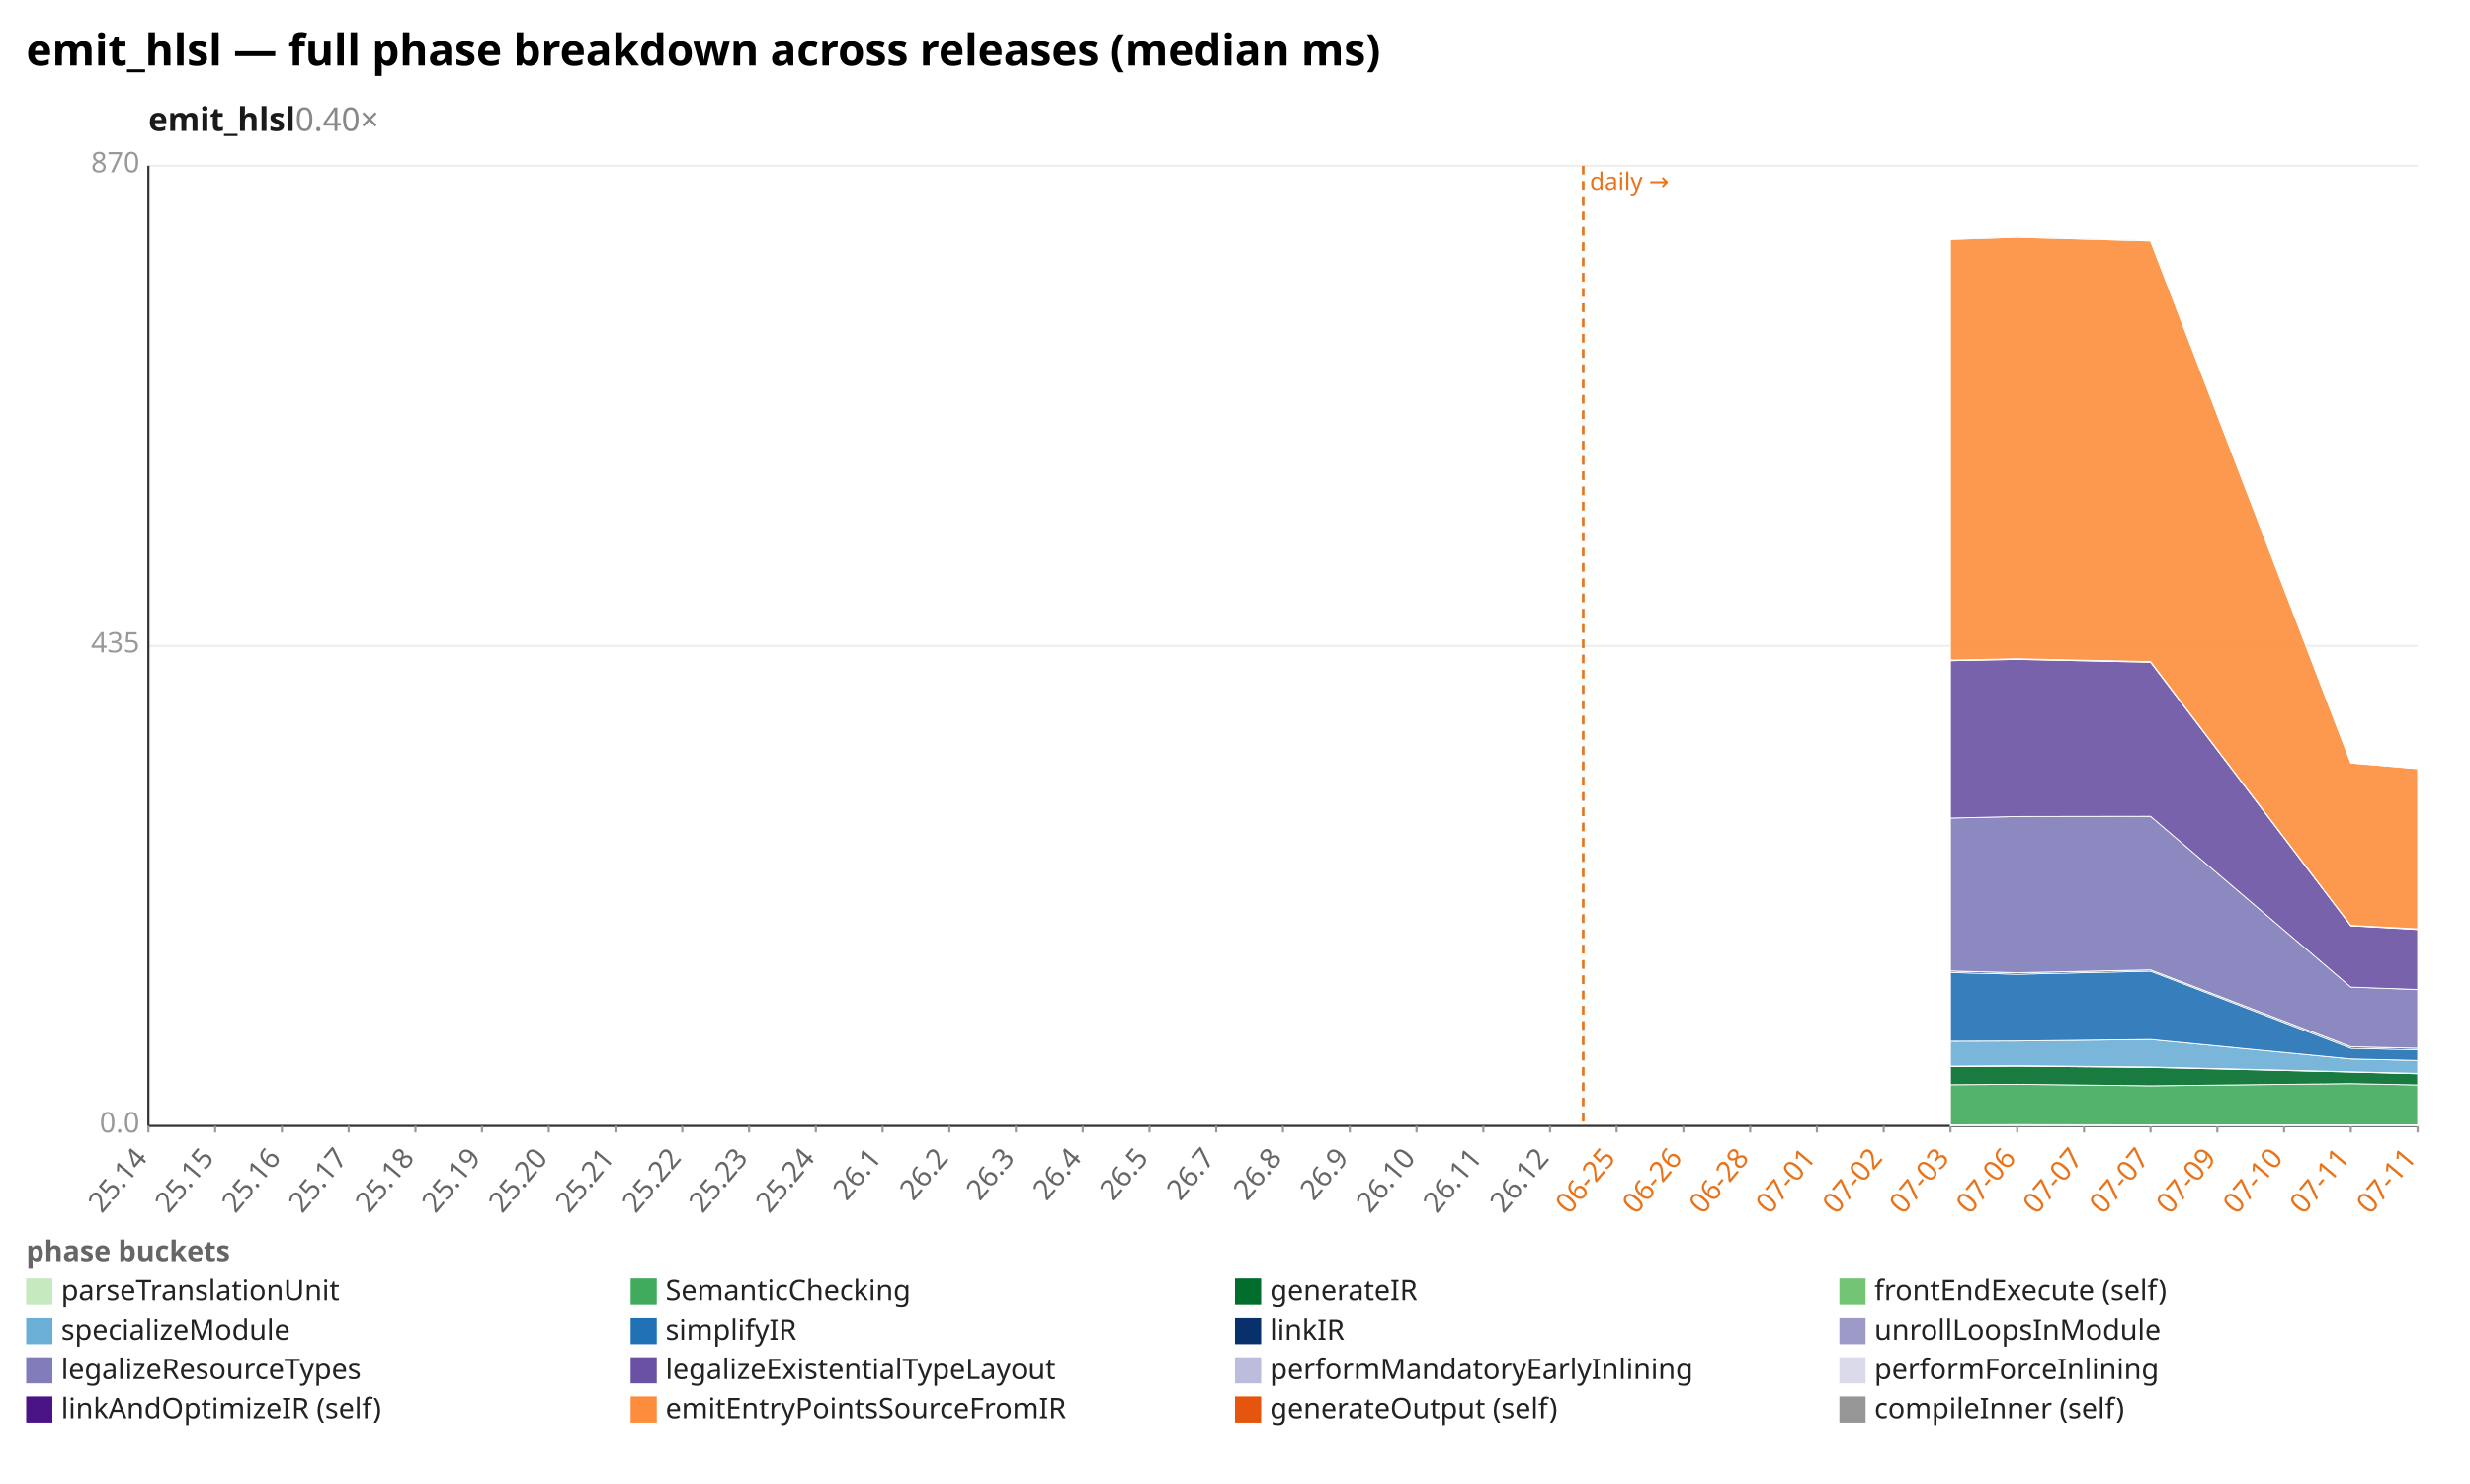
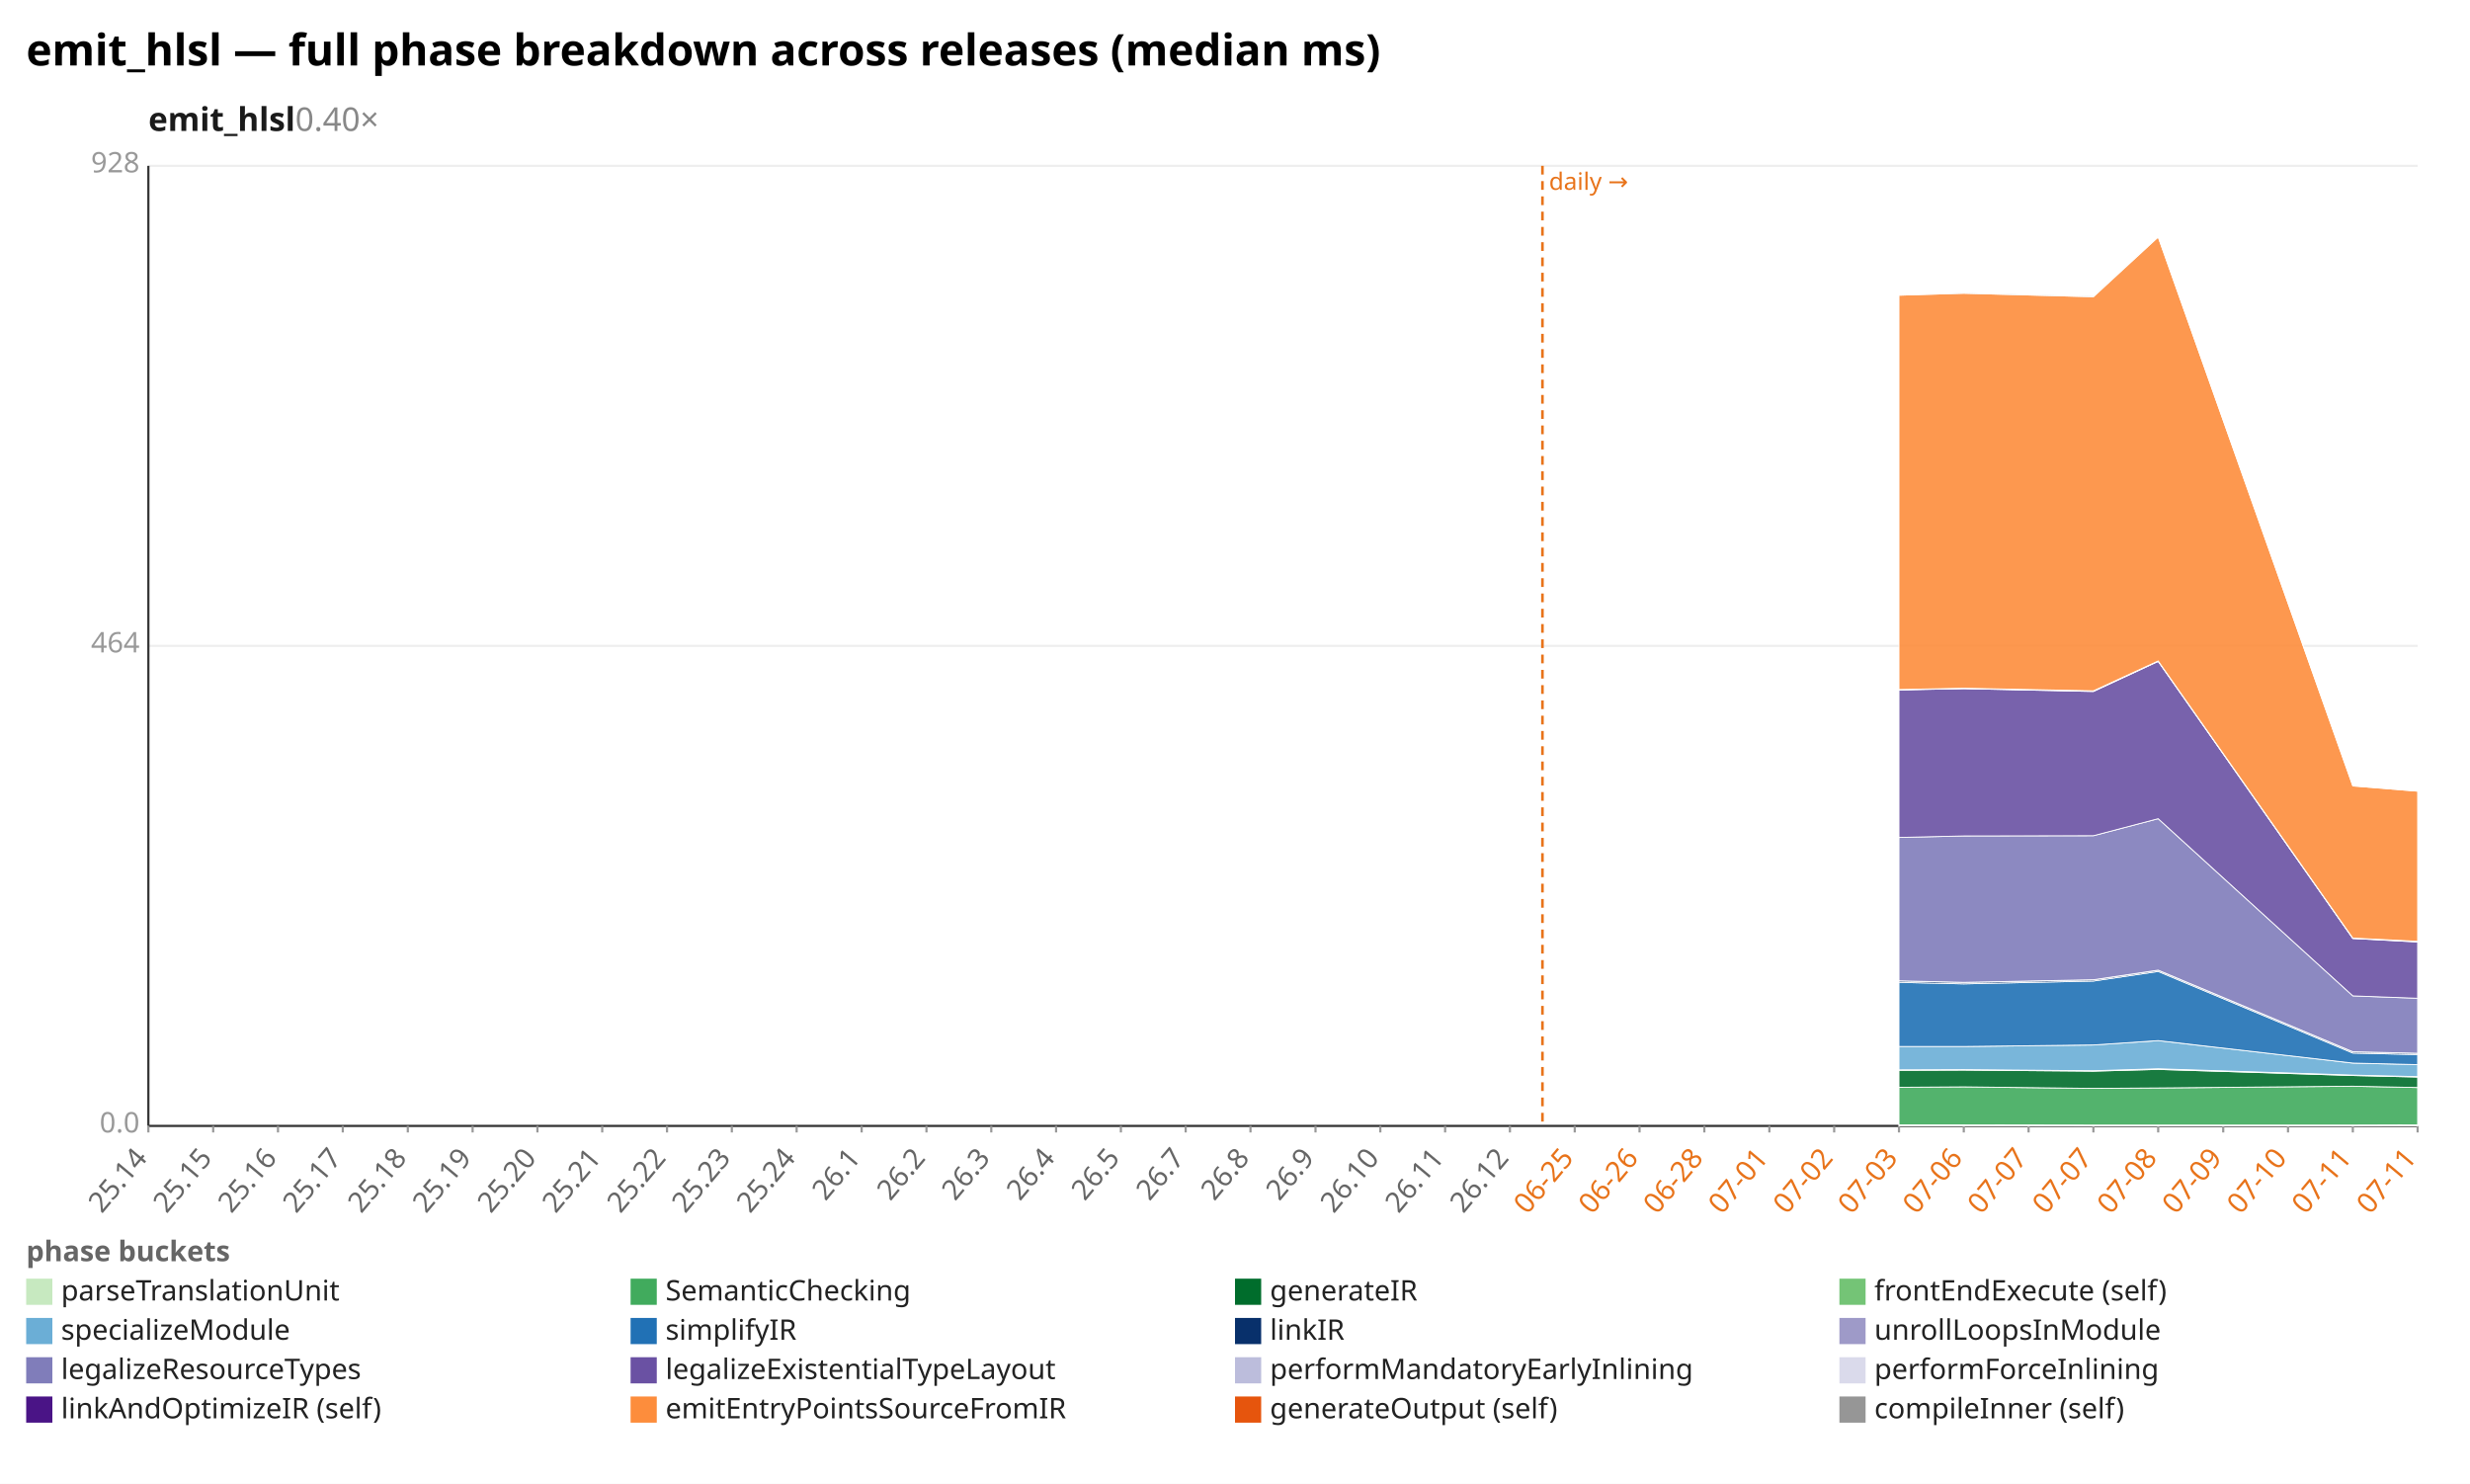
<svg xmlns="http://www.w3.org/2000/svg" width="1132" height="680" viewBox="0 0 1132 680" preserveAspectRatio="xMidYMid meet" font-family="sans-serif" font-size="13">
  <rect width="1132" height="680" fill="white" />
  <text x="12" y="30" font-size="20" font-weight="bold">emit_hlsl — full phase breakdown across releases (median ms)</text>
  <text x="68" y="60" font-size="15" font-weight="600" fill="#1a1a1a">emit_hlsl<tspan fill="#888" font-weight="400" text-decoration="none">  0.40×</tspan>
  </text>
  <line x1="68.0" y1="516.0" x2="1108.0" y2="516.0" stroke="#eee" />
  <text x="64.0" y="519.0" text-anchor="end" fill="#999">0.0</text>
  <line x1="68.0" y1="296.0" x2="1108.0" y2="296.0" stroke="#eee" />
-   <text x="64.0" y="299.0" text-anchor="end" fill="#999">435</text>
+   <text x="64.0" y="299.0" text-anchor="end" fill="#999">464</text>
  <line x1="68.0" y1="76.0" x2="1108.0" y2="76.0" stroke="#eee" />
-   <text x="64.0" y="79.0" text-anchor="end" fill="#999">870</text>
+   <text x="64.0" y="79.0" text-anchor="end" fill="#999">928</text>
  <line x1="68.0" y1="76.0" x2="68.0" y2="516.0" stroke="#333" />
  <line x1="68.0" y1="516.0" x2="1108.0" y2="516.0" stroke="#333" />
-   <line x1="725.6" y1="76.0" x2="725.6" y2="516.0" stroke="#e8731a" stroke-width="1.2" stroke-dasharray="4 3" />
-   <text x="728.6" y="87.0" fill="#e8731a" font-size="11">daily →</text>
+   <line x1="706.9" y1="76.0" x2="706.9" y2="516.0" stroke="#e8731a" stroke-width="1.2" stroke-dasharray="4 3" />
+   <text x="709.9" y="87.0" fill="#e8731a" font-size="11">daily →</text>
  <line x1="68.0" y1="516.0" x2="68.0" y2="519.0" stroke="#999" />
  <text x="68.0" y="531.0" text-anchor="end" fill="#666" transform="rotate(-50 68.0 531.0)">25.14</text>
-   <line x1="98.6" y1="516.0" x2="98.6" y2="519.0" stroke="#999" />
-   <text x="98.6" y="531.0" text-anchor="end" fill="#666" transform="rotate(-50 98.6 531.0)">25.15</text>
-   <line x1="129.2" y1="516.0" x2="129.2" y2="519.0" stroke="#999" />
-   <text x="129.2" y="531.0" text-anchor="end" fill="#666" transform="rotate(-50 129.2 531.0)">25.16</text>
-   <line x1="159.8" y1="516.0" x2="159.8" y2="519.0" stroke="#999" />
-   <text x="159.8" y="531.0" text-anchor="end" fill="#666" transform="rotate(-50 159.8 531.0)">25.17</text>
-   <line x1="190.4" y1="516.0" x2="190.4" y2="519.0" stroke="#999" />
-   <text x="190.4" y="531.0" text-anchor="end" fill="#666" transform="rotate(-50 190.4 531.0)">25.18</text>
-   <line x1="220.9" y1="516.0" x2="220.9" y2="519.0" stroke="#999" />
-   <text x="220.9" y="531.0" text-anchor="end" fill="#666" transform="rotate(-50 220.9 531.0)">25.19</text>
-   <line x1="251.5" y1="516.0" x2="251.5" y2="519.0" stroke="#999" />
-   <text x="251.5" y="531.0" text-anchor="end" fill="#666" transform="rotate(-50 251.5 531.0)">25.20</text>
-   <line x1="282.1" y1="516.0" x2="282.1" y2="519.0" stroke="#999" />
-   <text x="282.1" y="531.0" text-anchor="end" fill="#666" transform="rotate(-50 282.1 531.0)">25.21</text>
-   <line x1="312.7" y1="516.0" x2="312.7" y2="519.0" stroke="#999" />
-   <text x="312.7" y="531.0" text-anchor="end" fill="#666" transform="rotate(-50 312.7 531.0)">25.22</text>
-   <line x1="343.3" y1="516.0" x2="343.3" y2="519.0" stroke="#999" />
-   <text x="343.3" y="531.0" text-anchor="end" fill="#666" transform="rotate(-50 343.3 531.0)">25.23</text>
-   <line x1="373.9" y1="516.0" x2="373.9" y2="519.0" stroke="#999" />
-   <text x="373.9" y="531.0" text-anchor="end" fill="#666" transform="rotate(-50 373.9 531.0)">25.24</text>
-   <line x1="404.5" y1="516.0" x2="404.5" y2="519.0" stroke="#999" />
-   <text x="404.5" y="531.0" text-anchor="end" fill="#666" transform="rotate(-50 404.5 531.0)">26.1</text>
-   <line x1="435.1" y1="516.0" x2="435.1" y2="519.0" stroke="#999" />
-   <text x="435.1" y="531.0" text-anchor="end" fill="#666" transform="rotate(-50 435.1 531.0)">26.2</text>
-   <line x1="465.6" y1="516.0" x2="465.6" y2="519.0" stroke="#999" />
-   <text x="465.6" y="531.0" text-anchor="end" fill="#666" transform="rotate(-50 465.6 531.0)">26.3</text>
-   <line x1="496.2" y1="516.0" x2="496.2" y2="519.0" stroke="#999" />
-   <text x="496.2" y="531.0" text-anchor="end" fill="#666" transform="rotate(-50 496.2 531.0)">26.4</text>
-   <line x1="526.8" y1="516.0" x2="526.8" y2="519.0" stroke="#999" />
-   <text x="526.8" y="531.0" text-anchor="end" fill="#666" transform="rotate(-50 526.8 531.0)">26.5</text>
-   <line x1="557.4" y1="516.0" x2="557.4" y2="519.0" stroke="#999" />
-   <text x="557.4" y="531.0" text-anchor="end" fill="#666" transform="rotate(-50 557.4 531.0)">26.7</text>
-   <line x1="588.0" y1="516.0" x2="588.0" y2="519.0" stroke="#999" />
-   <text x="588.0" y="531.0" text-anchor="end" fill="#666" transform="rotate(-50 588.0 531.0)">26.8</text>
-   <line x1="618.6" y1="516.0" x2="618.6" y2="519.0" stroke="#999" />
-   <text x="618.6" y="531.0" text-anchor="end" fill="#666" transform="rotate(-50 618.6 531.0)">26.9</text>
-   <line x1="649.2" y1="516.0" x2="649.2" y2="519.0" stroke="#999" />
-   <text x="649.2" y="531.0" text-anchor="end" fill="#666" transform="rotate(-50 649.2 531.0)">26.10</text>
-   <line x1="679.8" y1="516.0" x2="679.8" y2="519.0" stroke="#999" />
-   <text x="679.8" y="531.0" text-anchor="end" fill="#666" transform="rotate(-50 679.8 531.0)">26.11</text>
-   <line x1="710.4" y1="516.0" x2="710.4" y2="519.0" stroke="#999" />
-   <text x="710.4" y="531.0" text-anchor="end" fill="#666" transform="rotate(-50 710.4 531.0)">26.12</text>
-   <line x1="740.9" y1="516.0" x2="740.9" y2="519.0" stroke="#999" />
-   <text x="740.9" y="531.0" text-anchor="end" fill="#e8731a" transform="rotate(-50 740.9 531.0)">06-25</text>
-   <line x1="771.5" y1="516.0" x2="771.5" y2="519.0" stroke="#999" />
-   <text x="771.5" y="531.0" text-anchor="end" fill="#e8731a" transform="rotate(-50 771.5 531.0)">06-26</text>
-   <line x1="802.1" y1="516.0" x2="802.1" y2="519.0" stroke="#999" />
-   <text x="802.1" y="531.0" text-anchor="end" fill="#e8731a" transform="rotate(-50 802.1 531.0)">06-28</text>
-   <line x1="832.7" y1="516.0" x2="832.7" y2="519.0" stroke="#999" />
-   <text x="832.7" y="531.0" text-anchor="end" fill="#e8731a" transform="rotate(-50 832.7 531.0)">07-01</text>
-   <line x1="863.3" y1="516.0" x2="863.3" y2="519.0" stroke="#999" />
-   <text x="863.3" y="531.0" text-anchor="end" fill="#e8731a" transform="rotate(-50 863.3 531.0)">07-02</text>
-   <line x1="893.9" y1="516.0" x2="893.9" y2="519.0" stroke="#999" />
-   <text x="893.9" y="531.0" text-anchor="end" fill="#e8731a" transform="rotate(-50 893.9 531.0)">07-03</text>
-   <line x1="924.5" y1="516.0" x2="924.5" y2="519.0" stroke="#999" />
-   <text x="924.5" y="531.0" text-anchor="end" fill="#e8731a" transform="rotate(-50 924.5 531.0)">07-06</text>
-   <line x1="955.1" y1="516.0" x2="955.1" y2="519.0" stroke="#999" />
-   <text x="955.1" y="531.0" text-anchor="end" fill="#e8731a" transform="rotate(-50 955.1 531.0)">07-07</text>
-   <line x1="985.6" y1="516.0" x2="985.6" y2="519.0" stroke="#999" />
-   <text x="985.6" y="531.0" text-anchor="end" fill="#e8731a" transform="rotate(-50 985.6 531.0)">07-07</text>
-   <line x1="1016.2" y1="516.0" x2="1016.2" y2="519.0" stroke="#999" />
-   <text x="1016.2" y="531.0" text-anchor="end" fill="#e8731a" transform="rotate(-50 1016.2 531.0)">07-09</text>
-   <line x1="1046.8" y1="516.0" x2="1046.8" y2="519.0" stroke="#999" />
-   <text x="1046.8" y="531.0" text-anchor="end" fill="#e8731a" transform="rotate(-50 1046.8 531.0)">07-10</text>
-   <line x1="1077.4" y1="516.0" x2="1077.4" y2="519.0" stroke="#999" />
-   <text x="1077.4" y="531.0" text-anchor="end" fill="#e8731a" transform="rotate(-50 1077.4 531.0)">07-11</text>
+   <line x1="97.7" y1="516.0" x2="97.7" y2="519.0" stroke="#999" />
+   <text x="97.7" y="531.0" text-anchor="end" fill="#666" transform="rotate(-50 97.7 531.0)">25.15</text>
+   <line x1="127.4" y1="516.0" x2="127.4" y2="519.0" stroke="#999" />
+   <text x="127.4" y="531.0" text-anchor="end" fill="#666" transform="rotate(-50 127.4 531.0)">25.16</text>
+   <line x1="157.1" y1="516.0" x2="157.1" y2="519.0" stroke="#999" />
+   <text x="157.1" y="531.0" text-anchor="end" fill="#666" transform="rotate(-50 157.1 531.0)">25.17</text>
+   <line x1="186.9" y1="516.0" x2="186.9" y2="519.0" stroke="#999" />
+   <text x="186.9" y="531.0" text-anchor="end" fill="#666" transform="rotate(-50 186.9 531.0)">25.18</text>
+   <line x1="216.6" y1="516.0" x2="216.6" y2="519.0" stroke="#999" />
+   <text x="216.6" y="531.0" text-anchor="end" fill="#666" transform="rotate(-50 216.6 531.0)">25.19</text>
+   <line x1="246.3" y1="516.0" x2="246.3" y2="519.0" stroke="#999" />
+   <text x="246.3" y="531.0" text-anchor="end" fill="#666" transform="rotate(-50 246.3 531.0)">25.20</text>
+   <line x1="276.0" y1="516.0" x2="276.0" y2="519.0" stroke="#999" />
+   <text x="276.0" y="531.0" text-anchor="end" fill="#666" transform="rotate(-50 276.0 531.0)">25.21</text>
+   <line x1="305.7" y1="516.0" x2="305.7" y2="519.0" stroke="#999" />
+   <text x="305.7" y="531.0" text-anchor="end" fill="#666" transform="rotate(-50 305.7 531.0)">25.22</text>
+   <line x1="335.4" y1="516.0" x2="335.4" y2="519.0" stroke="#999" />
+   <text x="335.4" y="531.0" text-anchor="end" fill="#666" transform="rotate(-50 335.4 531.0)">25.23</text>
+   <line x1="365.1" y1="516.0" x2="365.1" y2="519.0" stroke="#999" />
+   <text x="365.1" y="531.0" text-anchor="end" fill="#666" transform="rotate(-50 365.1 531.0)">25.24</text>
+   <line x1="394.9" y1="516.0" x2="394.9" y2="519.0" stroke="#999" />
+   <text x="394.9" y="531.0" text-anchor="end" fill="#666" transform="rotate(-50 394.9 531.0)">26.1</text>
+   <line x1="424.6" y1="516.0" x2="424.6" y2="519.0" stroke="#999" />
+   <text x="424.6" y="531.0" text-anchor="end" fill="#666" transform="rotate(-50 424.6 531.0)">26.2</text>
+   <line x1="454.3" y1="516.0" x2="454.3" y2="519.0" stroke="#999" />
+   <text x="454.3" y="531.0" text-anchor="end" fill="#666" transform="rotate(-50 454.3 531.0)">26.3</text>
+   <line x1="484.0" y1="516.0" x2="484.0" y2="519.0" stroke="#999" />
+   <text x="484.0" y="531.0" text-anchor="end" fill="#666" transform="rotate(-50 484.0 531.0)">26.4</text>
+   <line x1="513.7" y1="516.0" x2="513.7" y2="519.0" stroke="#999" />
+   <text x="513.7" y="531.0" text-anchor="end" fill="#666" transform="rotate(-50 513.7 531.0)">26.5</text>
+   <line x1="543.4" y1="516.0" x2="543.4" y2="519.0" stroke="#999" />
+   <text x="543.4" y="531.0" text-anchor="end" fill="#666" transform="rotate(-50 543.4 531.0)">26.7</text>
+   <line x1="573.1" y1="516.0" x2="573.1" y2="519.0" stroke="#999" />
+   <text x="573.1" y="531.0" text-anchor="end" fill="#666" transform="rotate(-50 573.1 531.0)">26.8</text>
+   <line x1="602.9" y1="516.0" x2="602.9" y2="519.0" stroke="#999" />
+   <text x="602.9" y="531.0" text-anchor="end" fill="#666" transform="rotate(-50 602.9 531.0)">26.9</text>
+   <line x1="632.6" y1="516.0" x2="632.6" y2="519.0" stroke="#999" />
+   <text x="632.6" y="531.0" text-anchor="end" fill="#666" transform="rotate(-50 632.6 531.0)">26.10</text>
+   <line x1="662.3" y1="516.0" x2="662.3" y2="519.0" stroke="#999" />
+   <text x="662.3" y="531.0" text-anchor="end" fill="#666" transform="rotate(-50 662.3 531.0)">26.11</text>
+   <line x1="692.0" y1="516.0" x2="692.0" y2="519.0" stroke="#999" />
+   <text x="692.0" y="531.0" text-anchor="end" fill="#666" transform="rotate(-50 692.0 531.0)">26.12</text>
+   <line x1="721.7" y1="516.0" x2="721.7" y2="519.0" stroke="#999" />
+   <text x="721.7" y="531.0" text-anchor="end" fill="#e8731a" transform="rotate(-50 721.7 531.0)">06-25</text>
+   <line x1="751.4" y1="516.0" x2="751.4" y2="519.0" stroke="#999" />
+   <text x="751.4" y="531.0" text-anchor="end" fill="#e8731a" transform="rotate(-50 751.4 531.0)">06-26</text>
+   <line x1="781.1" y1="516.0" x2="781.1" y2="519.0" stroke="#999" />
+   <text x="781.1" y="531.0" text-anchor="end" fill="#e8731a" transform="rotate(-50 781.1 531.0)">06-28</text>
+   <line x1="810.9" y1="516.0" x2="810.9" y2="519.0" stroke="#999" />
+   <text x="810.9" y="531.0" text-anchor="end" fill="#e8731a" transform="rotate(-50 810.9 531.0)">07-01</text>
+   <line x1="840.6" y1="516.0" x2="840.6" y2="519.0" stroke="#999" />
+   <text x="840.6" y="531.0" text-anchor="end" fill="#e8731a" transform="rotate(-50 840.6 531.0)">07-02</text>
+   <line x1="870.3" y1="516.0" x2="870.3" y2="519.0" stroke="#999" />
+   <text x="870.3" y="531.0" text-anchor="end" fill="#e8731a" transform="rotate(-50 870.3 531.0)">07-03</text>
+   <line x1="900.0" y1="516.0" x2="900.0" y2="519.0" stroke="#999" />
+   <text x="900.0" y="531.0" text-anchor="end" fill="#e8731a" transform="rotate(-50 900.0 531.0)">07-06</text>
+   <line x1="929.7" y1="516.0" x2="929.7" y2="519.0" stroke="#999" />
+   <text x="929.7" y="531.0" text-anchor="end" fill="#e8731a" transform="rotate(-50 929.7 531.0)">07-07</text>
+   <line x1="959.4" y1="516.0" x2="959.4" y2="519.0" stroke="#999" />
+   <text x="959.4" y="531.0" text-anchor="end" fill="#e8731a" transform="rotate(-50 959.4 531.0)">07-07</text>
+   <line x1="989.1" y1="516.0" x2="989.1" y2="519.0" stroke="#999" />
+   <text x="989.1" y="531.0" text-anchor="end" fill="#e8731a" transform="rotate(-50 989.1 531.0)">07-08</text>
+   <line x1="1018.9" y1="516.0" x2="1018.9" y2="519.0" stroke="#999" />
+   <text x="1018.9" y="531.0" text-anchor="end" fill="#e8731a" transform="rotate(-50 1018.9 531.0)">07-09</text>
+   <line x1="1048.6" y1="516.0" x2="1048.6" y2="519.0" stroke="#999" />
+   <text x="1048.6" y="531.0" text-anchor="end" fill="#e8731a" transform="rotate(-50 1048.6 531.0)">07-10</text>
+   <line x1="1078.3" y1="516.0" x2="1078.3" y2="519.0" stroke="#999" />
+   <text x="1078.3" y="531.0" text-anchor="end" fill="#e8731a" transform="rotate(-50 1078.3 531.0)">07-11</text>
  <line x1="1108.0" y1="516.0" x2="1108.0" y2="519.0" stroke="#999" />
  <text x="1108.0" y="531.0" text-anchor="end" fill="#e8731a" transform="rotate(-50 1108.0 531.0)">07-11</text>
-   <polygon points="893.9,515.5 924.5,515.4 985.6,515.5 1077.4,515.5 1108.0,515.5 1108.0,516.0 1077.4,516.0 985.6,516.0 924.5,516.0 893.9,516.0" fill="#c7e9c0" fill-opacity="0.9" stroke="#fff" stroke-width="0.4" />
-   <polygon points="893.9,497.1 924.5,496.9 985.6,497.6 1077.4,496.6 1108.0,497.2 1108.0,515.5 1077.4,515.5 985.6,515.5 924.5,515.4 893.9,515.5" fill="#41ab5d" fill-opacity="0.9" stroke="#fff" stroke-width="0.4" />
-   <polygon points="893.9,488.8 924.5,488.6 985.6,489.2 1077.4,491.3 1108.0,492.1 1108.0,497.2 1077.4,496.6 985.6,497.6 924.5,496.9 893.9,497.1" fill="#006d2c" fill-opacity="0.9" stroke="#fff" stroke-width="0.4" />
-   <polygon points="893.9,488.6 924.5,488.4 985.6,489.0 1077.4,491.2 1108.0,491.9 1108.0,492.1 1077.4,491.3 985.6,489.2 924.5,488.6 893.9,488.8" fill="#74c476" fill-opacity="0.9" stroke="#fff" stroke-width="0.4" />
-   <polygon points="893.9,477.2 924.5,477.1 985.6,476.4 1077.4,485.3 1108.0,486.0 1108.0,491.9 1077.4,491.2 985.6,489.0 924.5,488.4 893.9,488.6" fill="#6baed6" fill-opacity="0.9" stroke="#fff" stroke-width="0.4" />
-   <polygon points="893.9,445.7 924.5,446.5 985.6,445.1 1077.4,480.4 1108.0,481.1 1108.0,486.0 1077.4,485.3 985.6,476.4 924.5,477.1 893.9,477.2" fill="#2171b5" fill-opacity="0.9" stroke="#fff" stroke-width="0.4" />
-   <polygon points="893.9,445.0 924.5,445.8 985.6,444.5 1077.4,479.7 1108.0,480.4 1108.0,481.1 1077.4,480.4 985.6,445.1 924.5,446.5 893.9,445.7" fill="#08306b" fill-opacity="0.9" stroke="#fff" stroke-width="0.4" />
-   <polygon points="893.9,445.0 924.5,445.8 985.6,444.5 1077.4,479.7 1108.0,480.4 1108.0,480.4 1077.4,479.7 985.6,444.5 924.5,445.8 893.9,445.0" fill="#9e9ac8" fill-opacity="0.9" stroke="#fff" stroke-width="0.4" />
-   <polygon points="893.9,374.9 924.5,374.2 985.6,374.1 1077.4,452.4 1108.0,453.5 1108.0,480.4 1077.4,479.7 985.6,444.5 924.5,445.8 893.9,445.0" fill="#807dba" fill-opacity="0.9" stroke="#fff" stroke-width="0.4" />
-   <polygon points="893.9,302.8 924.5,302.2 985.6,303.5 1077.4,424.3 1108.0,426.0 1108.0,453.5 1077.4,452.4 985.6,374.1 924.5,374.2 893.9,374.9" fill="#6a51a3" fill-opacity="0.9" stroke="#fff" stroke-width="0.4" />
-   <polygon points="893.9,302.6 924.5,302.0 985.6,303.3 1077.4,424.2 1108.0,425.8 1108.0,426.0 1077.4,424.3 985.6,303.5 924.5,302.2 893.9,302.8" fill="#bcbddc" fill-opacity="0.9" stroke="#fff" stroke-width="0.4" />
-   <polygon points="893.9,302.5 924.5,301.9 985.6,303.2 1077.4,424.1 1108.0,425.7 1108.0,425.8 1077.4,424.2 985.6,303.3 924.5,302.0 893.9,302.6" fill="#dadaeb" fill-opacity="0.9" stroke="#fff" stroke-width="0.4" />
-   <polygon points="893.9,109.7 924.5,108.7 985.6,110.4 1077.4,349.7 1108.0,352.3 1108.0,425.7 1077.4,424.1 985.6,303.2 924.5,301.9 893.9,302.5" fill="#fd8d3c" fill-opacity="0.9" stroke="#fff" stroke-width="0.4" />
-   <polygon points="893.9,109.7 924.5,108.6 985.6,110.2 1077.4,349.7 1108.0,352.3 1108.0,352.3 1077.4,349.7 985.6,110.4 924.5,108.7 893.9,109.7" fill="#969696" fill-opacity="0.9" stroke="#fff" stroke-width="0.4" />
+   <polygon points="870.3,515.5 900.0,515.5 959.4,515.6 989.1,515.6 1078.3,515.6 1108.0,515.5 1108.0,516.0 1078.3,516.0 989.1,516.0 959.4,516.0 900.0,516.0 870.3,516.0" fill="#c7e9c0" fill-opacity="0.9" stroke="#fff" stroke-width="0.4" />
+   <polygon points="870.3,498.3 900.0,498.1 959.4,498.8 989.1,498.6 1078.3,497.8 1108.0,498.4 1108.0,515.5 1078.3,515.6 989.1,515.6 959.4,515.6 900.0,515.5 870.3,515.5" fill="#41ab5d" fill-opacity="0.9" stroke="#fff" stroke-width="0.4" />
+   <polygon points="870.3,490.5 900.0,490.4 959.4,490.9 989.1,490.1 1078.3,492.9 1108.0,493.6 1108.0,498.4 1078.3,497.8 989.1,498.6 959.4,498.8 900.0,498.1 870.3,498.3" fill="#006d2c" fill-opacity="0.9" stroke="#fff" stroke-width="0.4" />
+   <polygon points="870.3,490.3 900.0,490.2 959.4,490.7 989.1,489.8 1078.3,492.7 1108.0,493.4 1108.0,493.6 1078.3,492.9 989.1,490.1 959.4,490.9 900.0,490.4 870.3,490.5" fill="#74c476" fill-opacity="0.9" stroke="#fff" stroke-width="0.4" />
+   <polygon points="870.3,479.6 900.0,479.6 959.4,478.9 989.1,476.9 1078.3,487.2 1108.0,487.9 1108.0,493.4 1078.3,492.7 989.1,489.8 959.4,490.7 900.0,490.2 870.3,490.3" fill="#6baed6" fill-opacity="0.9" stroke="#fff" stroke-width="0.4" />
+   <polygon points="870.3,450.2 900.0,450.9 959.4,449.6 989.1,445.2 1078.3,482.6 1108.0,483.3 1108.0,487.9 1078.3,487.2 989.1,476.9 959.4,478.9 900.0,479.6 870.3,479.6" fill="#2171b5" fill-opacity="0.9" stroke="#fff" stroke-width="0.4" />
+   <polygon points="870.3,449.5 900.0,450.2 959.4,449.0 989.1,444.6 1078.3,482.0 1108.0,482.7 1108.0,483.3 1078.3,482.6 989.1,445.2 959.4,449.6 900.0,450.9 870.3,450.2" fill="#08306b" fill-opacity="0.9" stroke="#fff" stroke-width="0.4" />
+   <polygon points="870.3,449.5 900.0,450.2 959.4,449.0 989.1,444.6 1078.3,482.0 1108.0,482.7 1108.0,482.7 1078.3,482.0 989.1,444.6 959.4,449.0 900.0,450.2 870.3,449.5" fill="#9e9ac8" fill-opacity="0.9" stroke="#fff" stroke-width="0.4" />
+   <polygon points="870.3,383.8 900.0,383.1 959.4,383.0 989.1,375.2 1078.3,456.4 1108.0,457.5 1108.0,482.7 1078.3,482.0 989.1,444.6 959.4,449.0 900.0,450.2 870.3,449.5" fill="#807dba" fill-opacity="0.9" stroke="#fff" stroke-width="0.4" />
+   <polygon points="870.3,316.2 900.0,315.6 959.4,316.9 989.1,303.1 1078.3,430.1 1108.0,431.7 1108.0,457.5 1078.3,456.4 989.1,375.2 959.4,383.0 900.0,383.1 870.3,383.8" fill="#6a51a3" fill-opacity="0.9" stroke="#fff" stroke-width="0.4" />
+   <polygon points="870.3,316.1 900.0,315.5 959.4,316.7 989.1,303.0 1078.3,430.0 1108.0,431.5 1108.0,431.7 1078.3,430.1 989.1,303.1 959.4,316.9 900.0,315.6 870.3,316.2" fill="#bcbddc" fill-opacity="0.9" stroke="#fff" stroke-width="0.4" />
+   <polygon points="870.3,316.0 900.0,315.4 959.4,316.6 989.1,302.9 1078.3,429.9 1108.0,431.4 1108.0,431.5 1078.3,430.0 989.1,303.0 959.4,316.7 900.0,315.5 870.3,316.1" fill="#dadaeb" fill-opacity="0.9" stroke="#fff" stroke-width="0.4" />
+   <polygon points="870.3,135.3 900.0,134.4 959.4,136.0 989.1,108.6 1078.3,360.2 1108.0,362.6 1108.0,431.4 1078.3,429.9 989.1,302.9 959.4,316.6 900.0,315.4 870.3,316.0" fill="#fd8d3c" fill-opacity="0.9" stroke="#fff" stroke-width="0.4" />
+   <polygon points="870.3,135.3 900.0,134.3 959.4,135.8 989.1,108.6 1078.3,360.2 1108.0,362.6 1108.0,362.6 1078.3,360.2 989.1,108.6 959.4,136.0 900.0,134.4 870.3,135.3" fill="#969696" fill-opacity="0.9" stroke="#fff" stroke-width="0.4" />
  <text x="12" y="578" fill="#666" font-weight="600">phase buckets</text>
  <rect x="12" y="586" width="12" height="12" fill="#c7e9c0" />
  <text x="28" y="596" fill="#222">parseTranslationUnit</text>
  <rect x="289" y="586" width="12" height="12" fill="#41ab5d" />
  <text x="305" y="596" fill="#222">SemanticChecking</text>
  <rect x="566" y="586" width="12" height="12" fill="#006d2c" />
  <text x="582" y="596" fill="#222">generateIR</text>
  <rect x="843" y="586" width="12" height="12" fill="#74c476" />
  <text x="859" y="596" fill="#222">frontEndExecute (self)</text>
  <rect x="12" y="604" width="12" height="12" fill="#6baed6" />
  <text x="28" y="614" fill="#222">specializeModule</text>
  <rect x="289" y="604" width="12" height="12" fill="#2171b5" />
  <text x="305" y="614" fill="#222">simplifyIR</text>
  <rect x="566" y="604" width="12" height="12" fill="#08306b" />
  <text x="582" y="614" fill="#222">linkIR</text>
  <rect x="843" y="604" width="12" height="12" fill="#9e9ac8" />
  <text x="859" y="614" fill="#222">unrollLoopsInModule</text>
  <rect x="12" y="622" width="12" height="12" fill="#807dba" />
  <text x="28" y="632" fill="#222">legalizeResourceTypes</text>
  <rect x="289" y="622" width="12" height="12" fill="#6a51a3" />
  <text x="305" y="632" fill="#222">legalizeExistentialTypeLayout</text>
  <rect x="566" y="622" width="12" height="12" fill="#bcbddc" />
  <text x="582" y="632" fill="#222">performMandatoryEarlyInlining</text>
  <rect x="843" y="622" width="12" height="12" fill="#dadaeb" />
  <text x="859" y="632" fill="#222">performForceInlining</text>
  <rect x="12" y="640" width="12" height="12" fill="#4a1486" />
  <text x="28" y="650" fill="#222">linkAndOptimizeIR (self)</text>
  <rect x="289" y="640" width="12" height="12" fill="#fd8d3c" />
  <text x="305" y="650" fill="#222">emitEntryPointsSourceFromIR</text>
  <rect x="566" y="640" width="12" height="12" fill="#e6550d" />
  <text x="582" y="650" fill="#222">generateOutput (self)</text>
  <rect x="843" y="640" width="12" height="12" fill="#969696" />
  <text x="859" y="650" fill="#222">compileInner (self)</text>
</svg>
